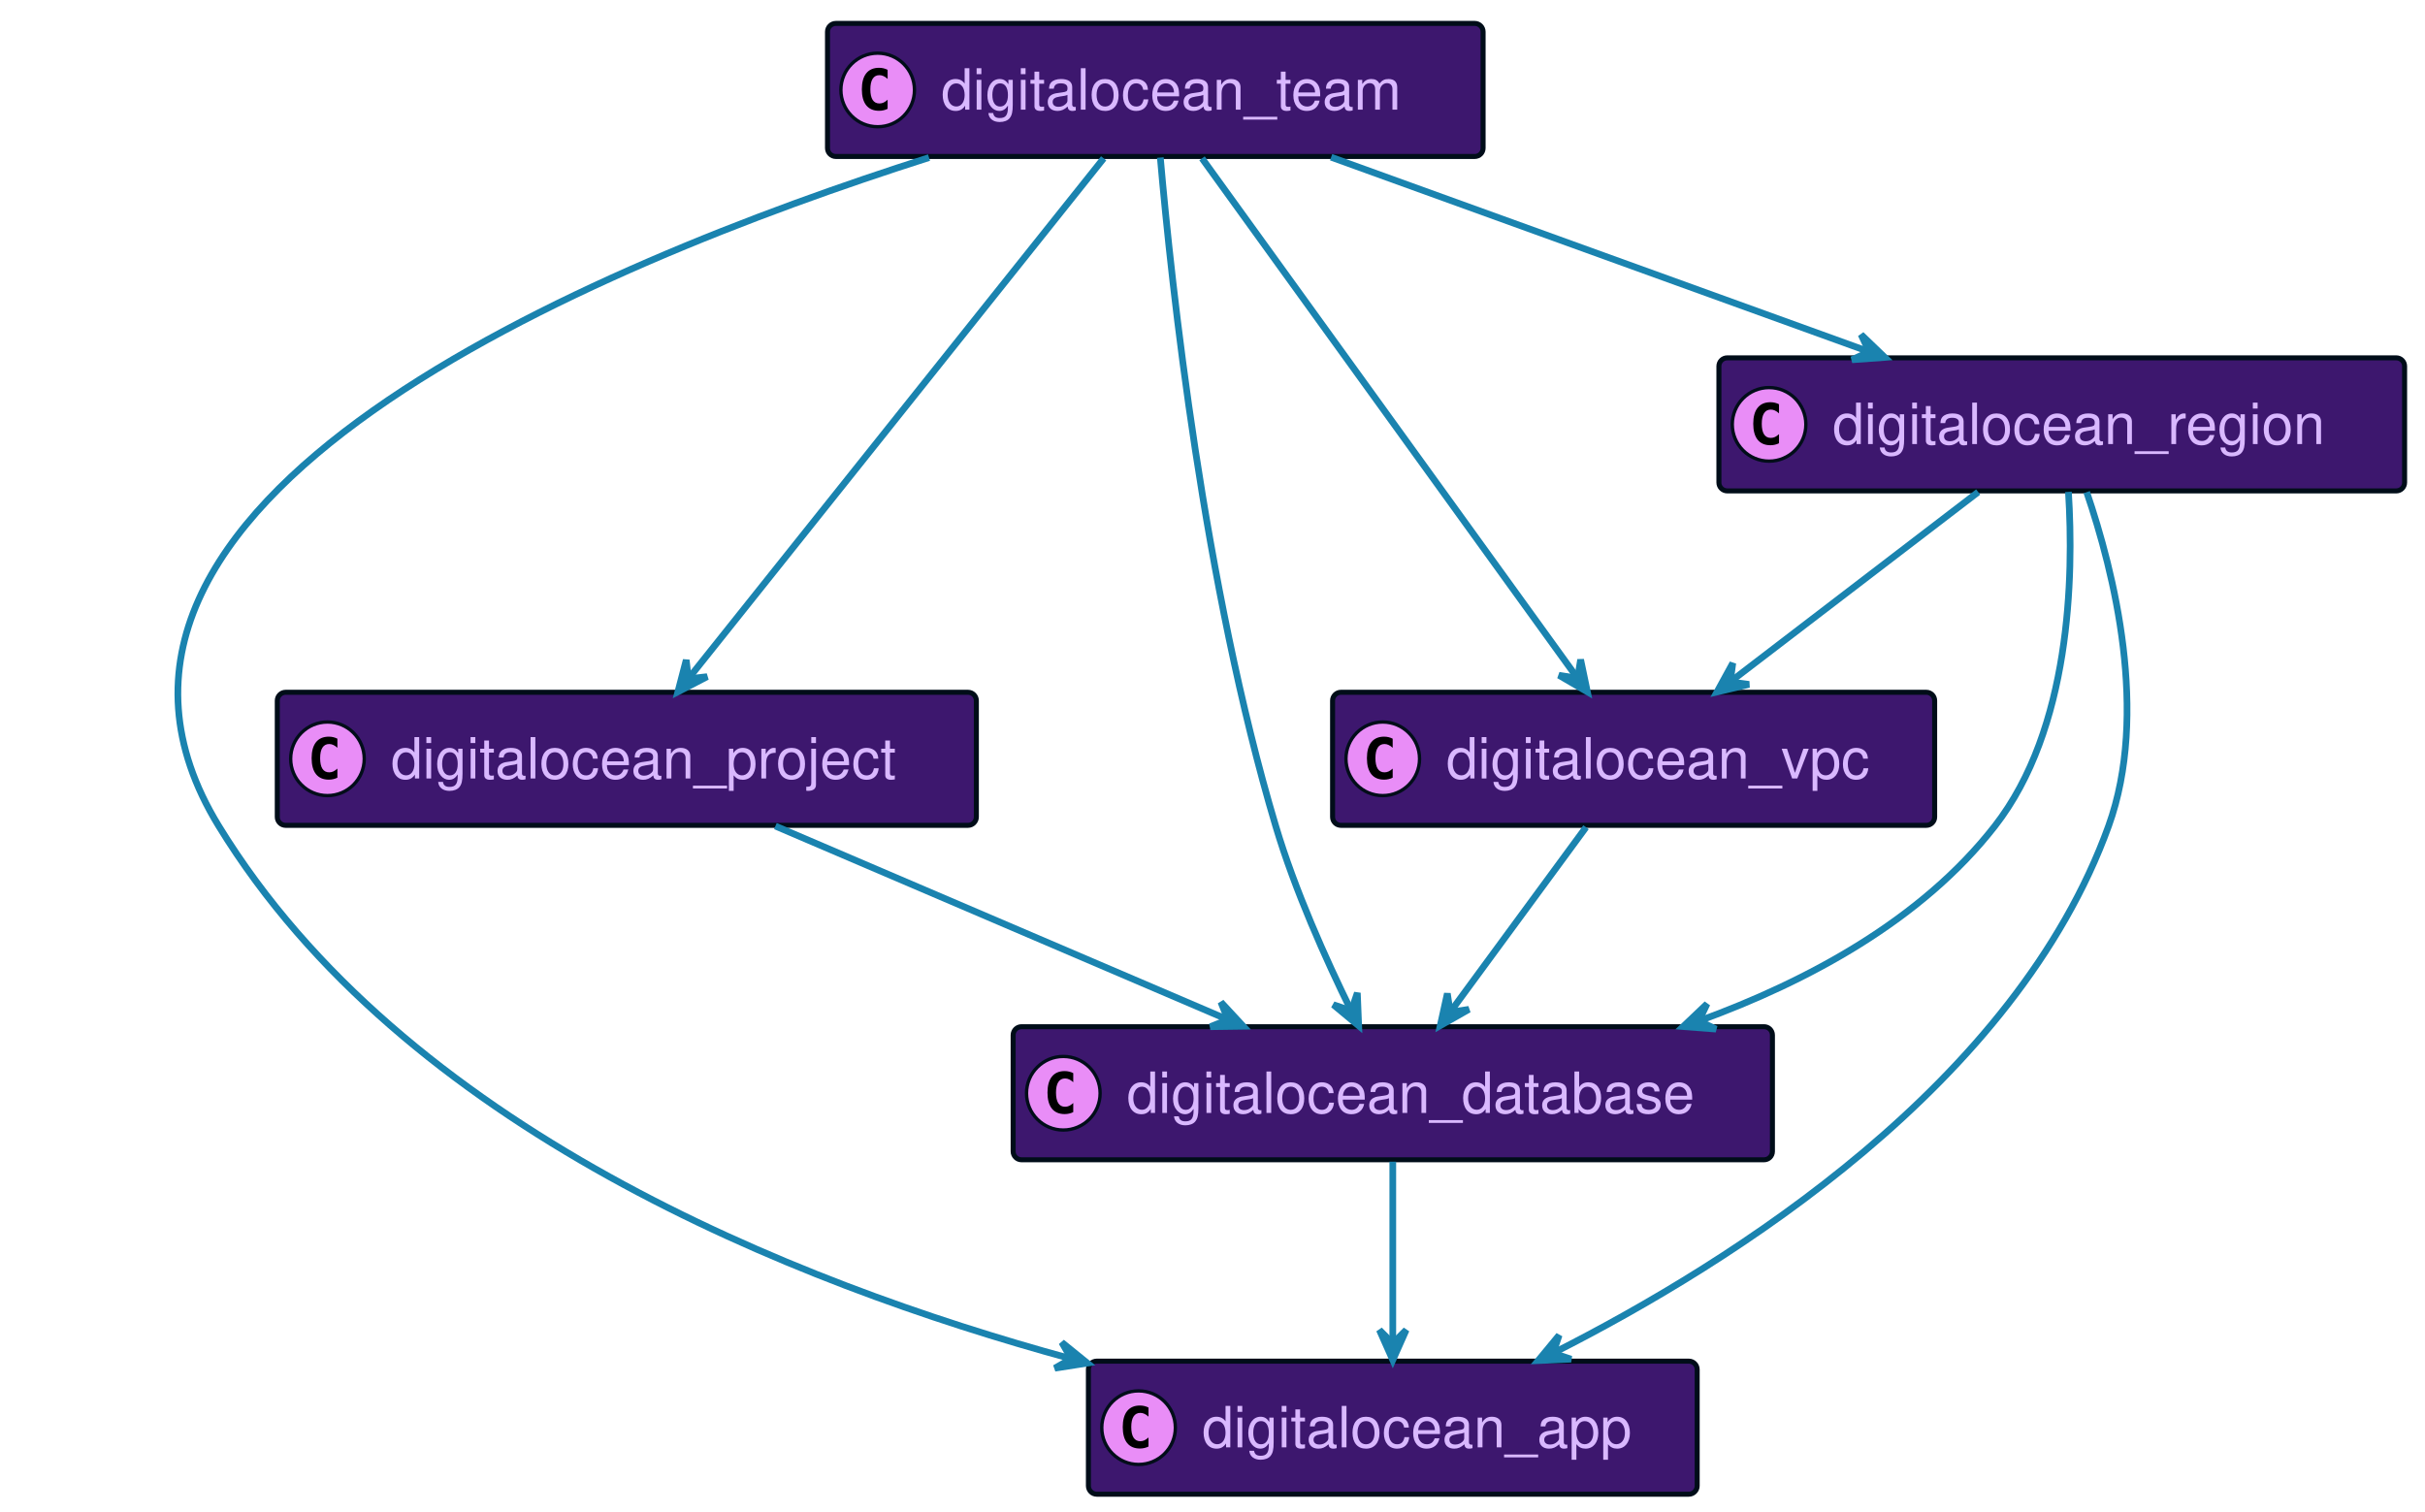
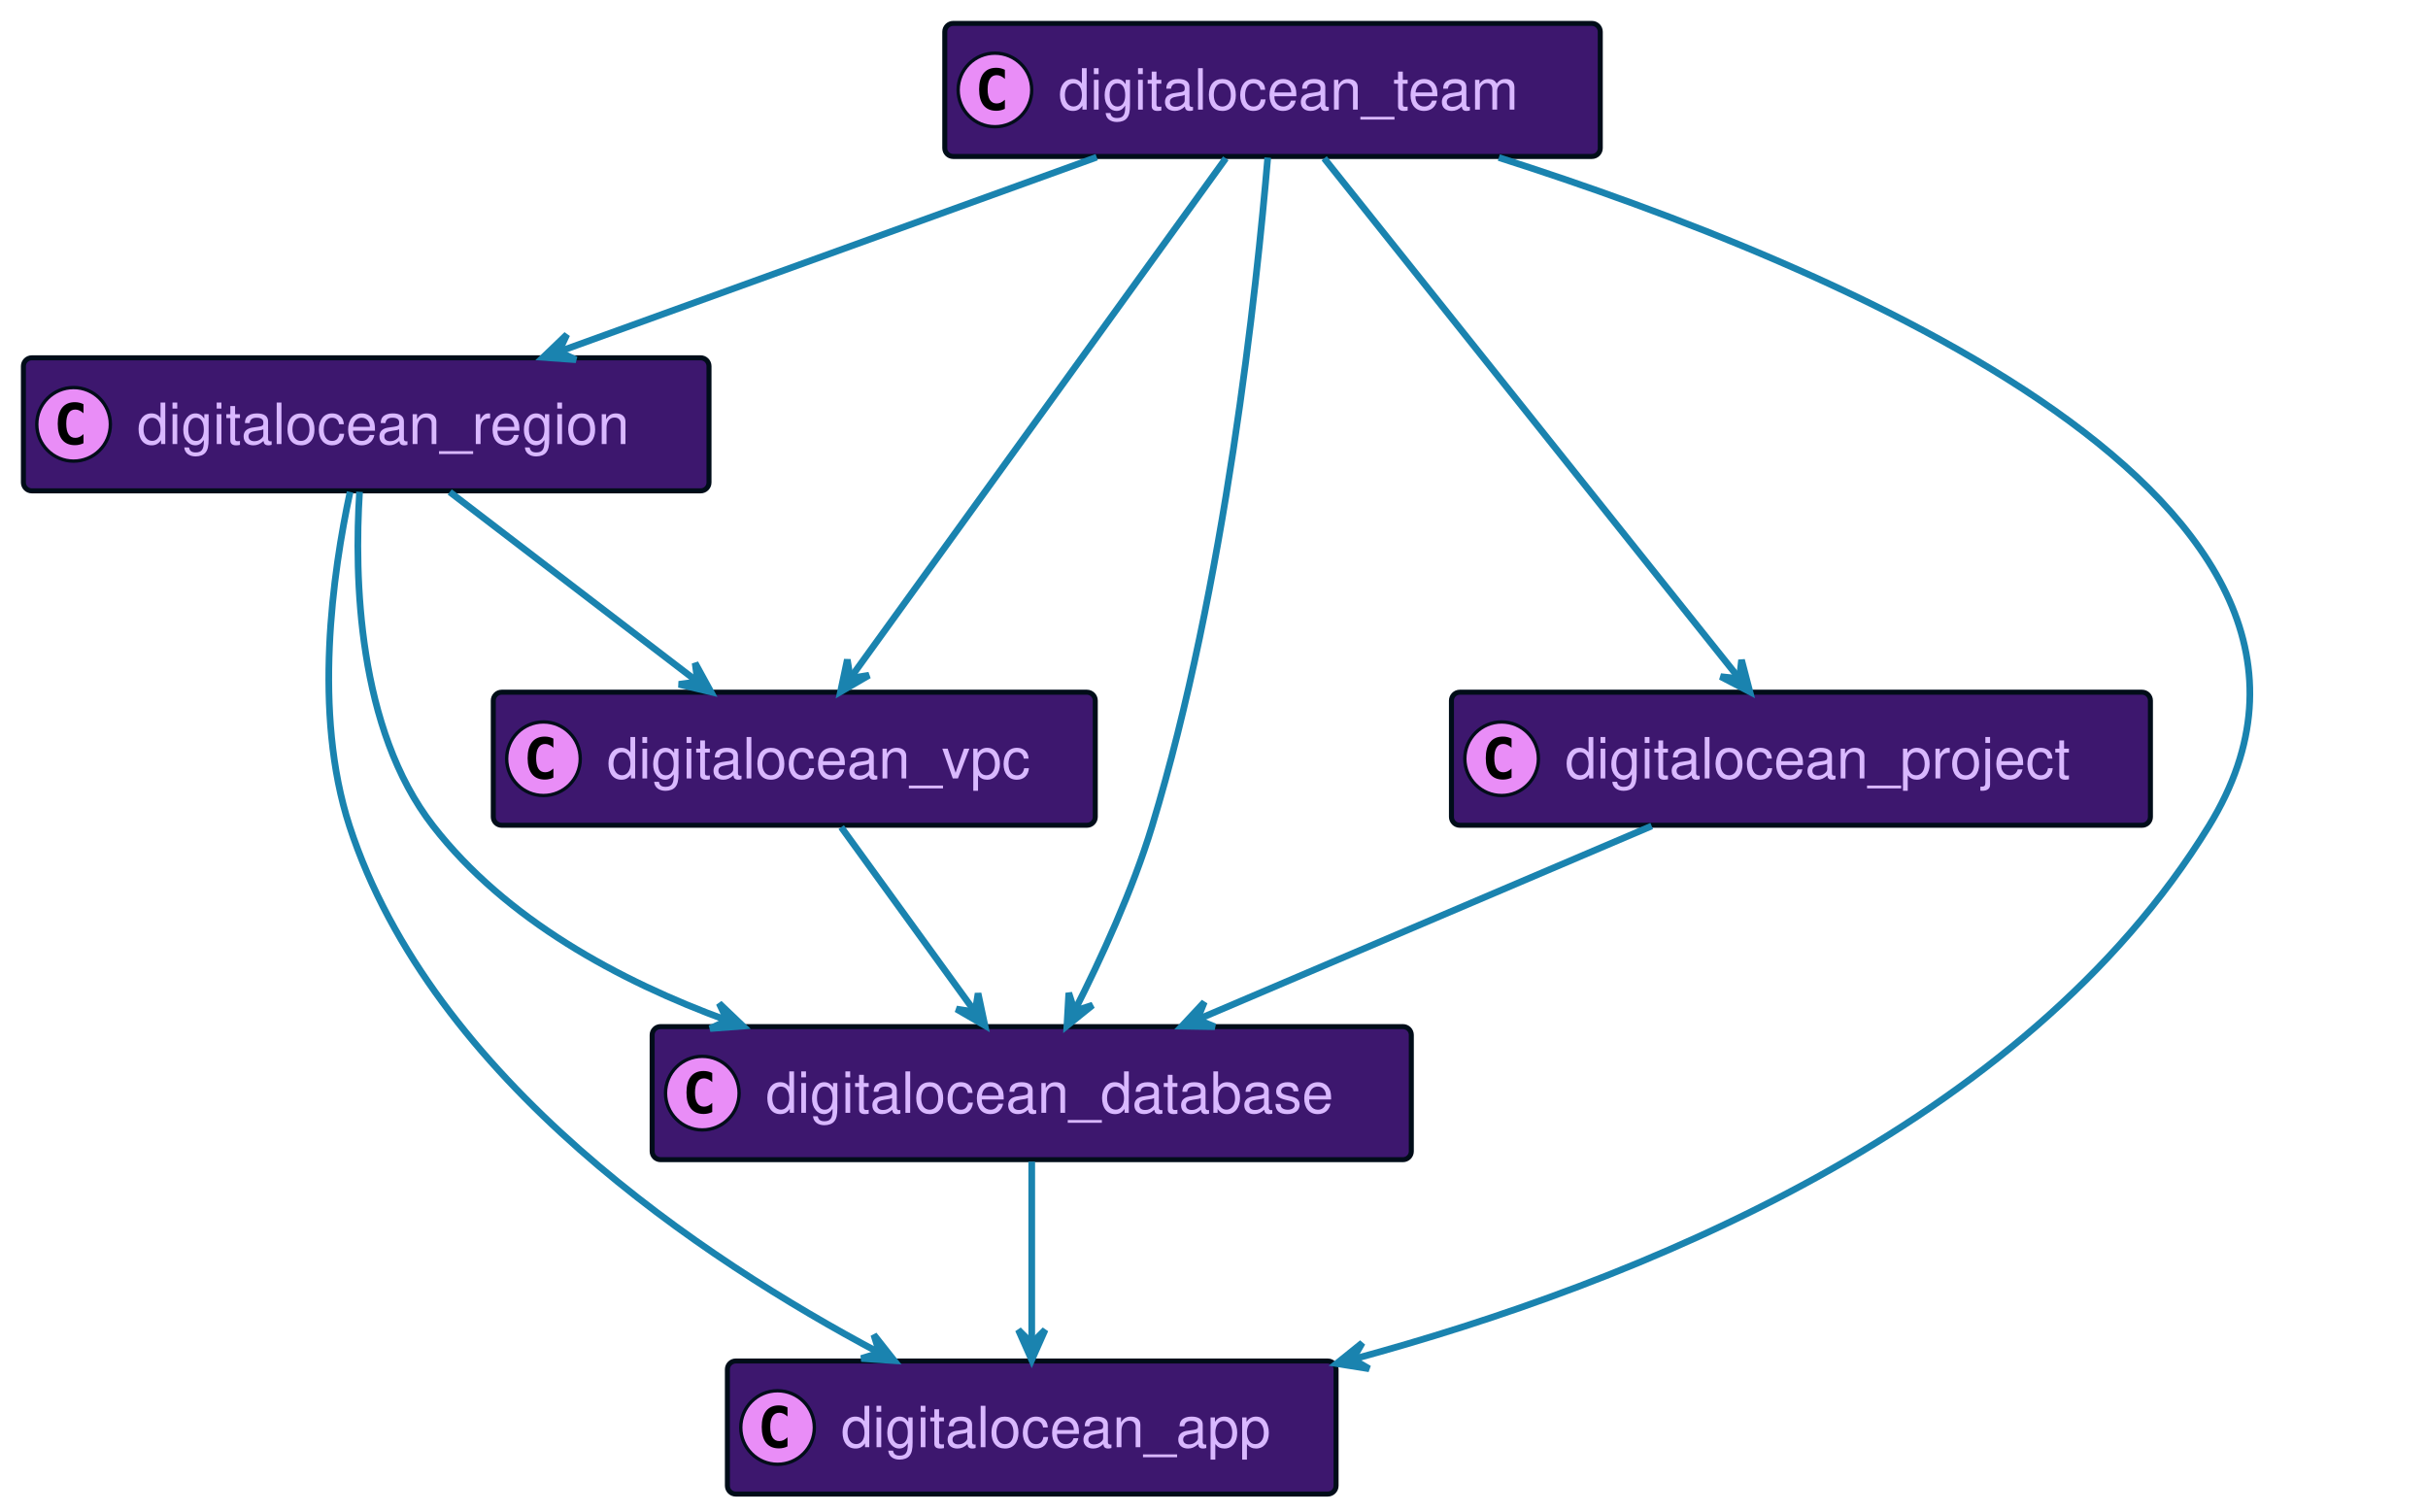
- <svg xmlns="http://www.w3.org/2000/svg" xmlns:xlink="http://www.w3.org/1999/xlink" width="725" height="452" preserveAspectRatio="none" style="width:725px;height:452px;background:#00000000">
-   <a xlink:actuate="onRequest" xlink:href="#a" xlink:show="new" xlink:title="#digitalocean_app" xlink:type="simple" target="_top">
-     <rect id="a" width="182" height="39.789" x="325.4" y="407" fill="#3D176E" rx="2.5" ry="2.5" style="stroke:#000d19;stroke-width:1.5" />
-     <circle cx="340.4" cy="426.894" r="11" fill="#E98DF7" style="stroke:#000d19;stroke-width:1" />
-     <path d="M343.369 432.535q-.578.297-1.219.438-.64.156-1.344.156-2.5 0-3.828-1.64-1.312-1.657-1.312-4.782t1.312-4.781q1.328-1.656 3.828-1.656.703 0 1.344.156.656.156 1.219.453v2.719q-.625-.579-1.219-.844-.594-.281-1.219-.281-1.344 0-2.031 1.078-.688 1.062-.688 3.156 0 2.094.688 3.172.688 1.062 2.031 1.062.625 0 1.219-.265.594-.281 1.219-.86v2.72Z" />
-     <text x="359.4" y="432.78" fill="#D9B8FF" font-family="Helvetica" font-size="17" textLength="140">digitalocean_app</text>
+ <svg xmlns="http://www.w3.org/2000/svg" xmlns:xlink="http://www.w3.org/1999/xlink" width="726" height="452" preserveAspectRatio="none" style="width:726px;height:452px;background:#00000000">
+   <a xlink:actuate="onRequest" xlink:href="#a" xlink:show="new" xlink:title="#digitalocean_team" xlink:type="simple" target="_top">
+     <rect id="a" width="196" height="39.789" x="282.5" y="7" fill="#3D176E" rx="2.5" ry="2.5" style="stroke:#000d19;stroke-width:1.5" />
+     <circle cx="297.5" cy="26.895" r="11" fill="#E98DF7" style="stroke:#000d19;stroke-width:1" />
+     <path d="M300.469 32.535q-.578.297-1.219.438-.64.156-1.344.156-2.5 0-3.828-1.64-1.312-1.657-1.312-4.782t1.312-4.781q1.328-1.656 3.828-1.656.703 0 1.344.156.656.156 1.219.453v2.719q-.625-.578-1.219-.844-.594-.281-1.219-.281-1.344 0-2.031 1.078-.688 1.062-.688 3.156 0 2.094.688 3.172.688 1.062 2.031 1.062.625 0 1.219-.265.594-.281 1.219-.86v2.72Z" />
+     <text x="316.5" y="32.78" fill="#D9B8FF" font-family="Helvetica" font-size="17" textLength="154">digitalocean_team</text>
  </a>
-   <a xlink:actuate="onRequest" xlink:href="#b" xlink:show="new" xlink:title="#digitalocean_team" xlink:type="simple" target="_top">
-     <rect id="b" width="196" height="39.789" x="247.4" y="7" fill="#3D176E" rx="2.5" ry="2.5" style="stroke:#000d19;stroke-width:1.5" />
-     <circle cx="262.4" cy="26.895" r="11" fill="#E98DF7" style="stroke:#000d19;stroke-width:1" />
-     <path d="M265.369 32.535q-.578.297-1.219.438-.64.156-1.344.156-2.5 0-3.828-1.64-1.312-1.657-1.312-4.782t1.312-4.781q1.328-1.656 3.828-1.656.703 0 1.344.156.656.156 1.219.453v2.719q-.625-.578-1.219-.844-.594-.281-1.219-.281-1.344 0-2.031 1.078-.688 1.062-.688 3.156 0 2.094.688 3.172.688 1.062 2.031 1.062.625 0 1.219-.265.594-.281 1.219-.86v2.72Z" />
-     <text x="281.4" y="32.78" fill="#D9B8FF" font-family="Helvetica" font-size="17" textLength="154">digitalocean_team</text>
+   <a xlink:actuate="onRequest" xlink:href="#b" xlink:show="new" xlink:title="#digitalocean_vpc" xlink:type="simple" target="_top">
+     <rect id="b" width="180" height="39.789" x="147.5" y="207" fill="#3D176E" rx="2.5" ry="2.5" style="stroke:#000d19;stroke-width:1.5" />
+     <circle cx="162.5" cy="226.894" r="11" fill="#E98DF7" style="stroke:#000d19;stroke-width:1" />
+     <path d="M165.469 232.535q-.578.297-1.219.438-.64.156-1.344.156-2.5 0-3.828-1.64-1.312-1.657-1.312-4.782t1.312-4.781q1.328-1.656 3.828-1.656.703 0 1.344.156.656.156 1.219.453v2.719q-.625-.579-1.219-.844-.594-.281-1.219-.281-1.344 0-2.031 1.078-.688 1.062-.688 3.156 0 2.094.688 3.172.688 1.062 2.031 1.062.625 0 1.219-.265.594-.281 1.219-.86v2.72Z" />
+     <text x="181.5" y="232.78" fill="#D9B8FF" font-family="Helvetica" font-size="17" textLength="138">digitalocean_vpc</text>
  </a>
-   <a xlink:actuate="onRequest" xlink:href="#c" xlink:show="new" xlink:title="#digitalocean_project" xlink:type="simple" target="_top">
-     <rect id="c" width="209" height="39.789" x="82.9" y="207" fill="#3D176E" rx="2.5" ry="2.5" style="stroke:#000d19;stroke-width:1.5" />
-     <circle cx="97.9" cy="226.894" r="11" fill="#E98DF7" style="stroke:#000d19;stroke-width:1" />
-     <path d="M100.869 232.535q-.578.297-1.219.438-.64.156-1.344.156-2.5 0-3.828-1.64-1.312-1.657-1.312-4.782t1.312-4.781q1.328-1.656 3.828-1.656.703 0 1.344.156.656.156 1.219.453v2.719q-.625-.579-1.219-.844-.594-.281-1.219-.281-1.343 0-2.031 1.078-.688 1.062-.688 3.156 0 2.094.688 3.172.688 1.062 2.031 1.062.625 0 1.219-.265.594-.281 1.219-.86v2.72Z" />
-     <text x="116.9" y="232.78" fill="#D9B8FF" font-family="Helvetica" font-size="17" textLength="167">digitalocean_project</text>
+   <a xlink:actuate="onRequest" xlink:href="#c" xlink:show="new" xlink:title="#digitalocean_region" xlink:type="simple" target="_top">
+     <rect id="c" width="205" height="39.789" x="7" y="107" fill="#3D176E" rx="2.5" ry="2.5" style="stroke:#000d19;stroke-width:1.5" />
+     <circle cx="22" cy="126.894" r="11" fill="#E98DF7" style="stroke:#000d19;stroke-width:1" />
+     <path d="M24.969 132.535q-.578.297-1.219.438-.64.156-1.344.156-2.5 0-3.828-1.64-1.312-1.657-1.312-4.782t1.312-4.781q1.328-1.657 3.828-1.657.703 0 1.344.157.656.156 1.219.453v2.719q-.625-.579-1.219-.844-.594-.281-1.219-.281-1.343 0-2.031 1.078-.688 1.062-.688 3.156 0 2.094.688 3.172.688 1.062 2.031 1.062.625 0 1.219-.265.594-.281 1.219-.86v2.72Z" />
+     <text x="41" y="132.78" fill="#D9B8FF" font-family="Helvetica" font-size="17" textLength="163">digitalocean_region</text>
  </a>
-   <a xlink:actuate="onRequest" xlink:href="#d" xlink:show="new" xlink:title="#digitalocean_database" xlink:type="simple" target="_top">
-     <rect id="d" width="227" height="39.789" x="302.9" y="307" fill="#3D176E" rx="2.5" ry="2.5" style="stroke:#000d19;stroke-width:1.5" />
-     <circle cx="317.9" cy="326.894" r="11" fill="#E98DF7" style="stroke:#000d19;stroke-width:1" />
-     <path d="M320.869 332.535q-.578.297-1.219.438-.64.156-1.344.156-2.5 0-3.828-1.64-1.312-1.657-1.312-4.782t1.312-4.781q1.328-1.656 3.828-1.656.703 0 1.344.156.656.156 1.219.453v2.719q-.625-.579-1.219-.844-.594-.281-1.219-.281-1.344 0-2.031 1.078-.688 1.062-.688 3.156 0 2.094.688 3.172.688 1.062 2.031 1.062.625 0 1.219-.265.594-.281 1.219-.86v2.72Z" />
-     <text x="336.9" y="332.78" fill="#D9B8FF" font-family="Helvetica" font-size="17" textLength="185">digitalocean_database</text>
+   <a xlink:actuate="onRequest" xlink:href="#d" xlink:show="new" xlink:title="#digitalocean_app" xlink:type="simple" target="_top">
+     <rect id="d" width="182" height="39.789" x="217.5" y="407" fill="#3D176E" rx="2.5" ry="2.5" style="stroke:#000d19;stroke-width:1.5" />
+     <circle cx="232.5" cy="426.894" r="11" fill="#E98DF7" style="stroke:#000d19;stroke-width:1" />
+     <path d="M235.469 432.535q-.578.297-1.219.438-.64.156-1.344.156-2.5 0-3.828-1.64-1.312-1.657-1.312-4.782t1.312-4.781q1.328-1.656 3.828-1.656.703 0 1.344.156.656.156 1.219.453v2.719q-.625-.579-1.219-.844-.594-.281-1.219-.281-1.344 0-2.031 1.078-.688 1.062-.688 3.156 0 2.094.688 3.172.688 1.062 2.031 1.062.625 0 1.219-.265.594-.281 1.219-.86v2.72Z" />
+     <text x="251.5" y="432.78" fill="#D9B8FF" font-family="Helvetica" font-size="17" textLength="140">digitalocean_app</text>
  </a>
-   <a xlink:actuate="onRequest" xlink:href="#e" xlink:show="new" xlink:title="#digitalocean_vpc" xlink:type="simple" target="_top">
-     <rect id="e" width="180" height="39.789" x="398.4" y="207" fill="#3D176E" rx="2.5" ry="2.5" style="stroke:#000d19;stroke-width:1.5" />
-     <circle cx="413.4" cy="226.894" r="11" fill="#E98DF7" style="stroke:#000d19;stroke-width:1" />
-     <path d="M416.369 232.535q-.578.297-1.219.438-.64.156-1.344.156-2.5 0-3.828-1.64-1.312-1.657-1.312-4.782t1.312-4.781q1.328-1.656 3.828-1.656.703 0 1.344.156.656.156 1.219.453v2.719q-.625-.579-1.219-.844-.594-.281-1.219-.281-1.344 0-2.031 1.078-.688 1.062-.688 3.156 0 2.094.688 3.172.688 1.062 2.031 1.062.625 0 1.219-.265.594-.281 1.219-.86v2.72Z" />
-     <text x="432.4" y="232.78" fill="#D9B8FF" font-family="Helvetica" font-size="17" textLength="138">digitalocean_vpc</text>
+   <a xlink:actuate="onRequest" xlink:href="#e" xlink:show="new" xlink:title="#digitalocean_database" xlink:type="simple" target="_top">
+     <rect id="e" width="227" height="39.789" x="195" y="307" fill="#3D176E" rx="2.5" ry="2.5" style="stroke:#000d19;stroke-width:1.5" />
+     <circle cx="210" cy="326.894" r="11" fill="#E98DF7" style="stroke:#000d19;stroke-width:1" />
+     <path d="M212.969 332.535q-.578.297-1.219.438-.64.156-1.344.156-2.5 0-3.828-1.64-1.312-1.657-1.312-4.782t1.312-4.781q1.328-1.656 3.828-1.656.703 0 1.344.156.656.156 1.219.453v2.719q-.625-.579-1.219-.844-.594-.281-1.219-.281-1.344 0-2.031 1.078-.688 1.062-.688 3.156 0 2.094.688 3.172.688 1.062 2.031 1.062.625 0 1.219-.265.594-.281 1.219-.86v2.72Z" />
+     <text x="229" y="332.78" fill="#D9B8FF" font-family="Helvetica" font-size="17" textLength="185">digitalocean_database</text>
  </a>
-   <a xlink:actuate="onRequest" xlink:href="#f" xlink:show="new" xlink:title="#digitalocean_region" xlink:type="simple" target="_top">
-     <rect id="f" width="205" height="39.789" x="513.9" y="107" fill="#3D176E" rx="2.5" ry="2.5" style="stroke:#000d19;stroke-width:1.5" />
-     <circle cx="528.9" cy="126.894" r="11" fill="#E98DF7" style="stroke:#000d19;stroke-width:1" />
-     <path d="M531.869 132.535q-.578.297-1.219.438-.64.156-1.344.156-2.5 0-3.828-1.64-1.312-1.657-1.312-4.782t1.312-4.781q1.328-1.657 3.828-1.657.703 0 1.344.157.656.156 1.219.453v2.719q-.625-.579-1.219-.844-.594-.281-1.219-.281-1.344 0-2.031 1.078-.688 1.062-.688 3.156 0 2.094.688 3.172.688 1.062 2.031 1.062.625 0 1.219-.265.594-.281 1.219-.86v2.72Z" />
-     <text x="547.9" y="132.78" fill="#D9B8FF" font-family="Helvetica" font-size="17" textLength="163">digitalocean_region</text>
+   <a xlink:actuate="onRequest" xlink:href="#f" xlink:show="new" xlink:title="#digitalocean_project" xlink:type="simple" target="_top">
+     <rect id="f" width="209" height="39.789" x="434" y="207" fill="#3D176E" rx="2.5" ry="2.5" style="stroke:#000d19;stroke-width:1.5" />
+     <circle cx="449" cy="226.894" r="11" fill="#E98DF7" style="stroke:#000d19;stroke-width:1" />
+     <path d="M451.969 232.535q-.578.297-1.219.438-.64.156-1.344.156-2.5 0-3.828-1.64-1.312-1.657-1.312-4.782t1.312-4.781q1.328-1.656 3.828-1.656.703 0 1.344.156.656.156 1.219.453v2.719q-.625-.579-1.219-.844-.594-.281-1.219-.281-1.344 0-2.031 1.078-.688 1.062-.688 3.156 0 2.094.688 3.172.688 1.062 2.031 1.062.625 0 1.219-.265.594-.281 1.219-.86v2.72Z" />
+     <text x="468" y="232.78" fill="#D9B8FF" font-family="Helvetica" font-size="17" textLength="167">digitalocean_project</text>
  </a>
-   <path fill="none" d="M329.96 47.35c-29.22 36.61-92.49 115.9-123.98 155.37" style="stroke:#1a83af;stroke-width:2" />
-   <path fill="#1A83AF" d="m202.67 206.87 8.742-4.537-5.622.63-.63-5.622-2.49 9.529z" style="stroke:#1a83af;stroke-width:2" />
-   <path fill="none" d="M277.75 47.12C177.15 79.2 6 150.04 65.4 247c55.09 89.93 171.14 136.47 254.73 159.26" style="stroke:#1a83af;stroke-width:2" />
-   <path fill="#1A83AF" d="m325.09 407.59-7.65-6.202 2.822 4.902-4.902 2.823 9.73-1.523z" style="stroke:#1a83af;stroke-width:2" />
-   <path fill="none" d="M346.9 47.11C350.27 85.62 359.91 175 381.4 247c5.71 19.15 14.96 39.76 22.51 55.13" style="stroke:#1a83af;stroke-width:2" />
-   <path fill="#1A83AF" d="m406.2 306.72-.397-9.84-1.816 5.356-5.358-1.816 7.571 6.3z" style="stroke:#1a83af;stroke-width:2" />
-   <path fill="none" d="M359.37 47.35c26.45 36.61 83.71 115.9 112.21 155.37" style="stroke:#1a83af;stroke-width:2" />
-   <path fill="#1A83AF" d="m474.58 206.87-2.024-9.639-.902 5.585-5.585-.902 8.511 4.956z" style="stroke:#1a83af;stroke-width:2" />
-   <path fill="none" d="M397.97 47.01c46.13 16.68 113.1 40.9 160.71 58.12" style="stroke:#1a83af;stroke-width:2" />
-   <path fill="#1A83AF" d="m563.51 106.87-7.103-6.823 2.401 5.122-5.122 2.401 9.824-.7z" style="stroke:#1a83af;stroke-width:2" />
-   <path fill="none" d="M231.82 247.01c38.75 16.58 94.89 40.61 135.07 57.8" style="stroke:#1a83af;stroke-width:2" />
-   <path fill="#1A83AF" d="m371.71 306.87-6.697-7.222 2.101 5.252-5.252 2.101 9.848-.131z" style="stroke:#1a83af;stroke-width:2" />
-   <path fill="none" d="M416.4 347.36v54.3" style="stroke:#1a83af;stroke-width:2" />
-   <path fill="#1A83AF" d="m416.4 406.68 4-9-4 4-4-4 4 9z" style="stroke:#1a83af;stroke-width:2" />
-   <path fill="none" d="M474.17 247.36c-11.63 15.84-28.13 38.3-40.52 55.16" style="stroke:#1a83af;stroke-width:2" />
-   <path fill="#1A83AF" d="m430.59 306.68 8.561-4.869-5.593.845-.845-5.593-2.123 9.617z" style="stroke:#1a83af;stroke-width:2" />
-   <path fill="none" d="M591.42 147.13c-21.24 16.25-51.73 39.6-74.04 56.68" style="stroke:#1a83af;stroke-width:2" />
-   <path fill="#1A83AF" d="m513.32 206.92 9.582-2.277-5.606-.755.755-5.606-4.731 8.638z" style="stroke:#1a83af;stroke-width:2" />
-   <path fill="none" d="M623.86 147.16c8.19 24.04 18.69 66.19 6.54 99.84-27.75 76.88-111.91 130.19-166.05 157.59" style="stroke:#1a83af;stroke-width:2" />
-   <path fill="#1A83AF" d="m459.86 406.84 9.84-.435-5.365-1.795 1.796-5.365-6.271 7.595z" style="stroke:#1a83af;stroke-width:2" />
-   <path fill="none" d="M618.4 147.08c1.61 25.5.66 70.83-22 99.92-21.89 28.1-55.85 46.41-88.4 58.26" style="stroke:#1a83af;stroke-width:2" />
-   <path fill="#1A83AF" d="m503.21 306.96 9.82.753-5.109-2.428 2.428-5.11-7.139 6.785z" style="stroke:#1a83af;stroke-width:2" />
+   <path fill="none" d="M366.53 47.35c-26.45 36.61-83.71 115.9-112.21 155.37" style="stroke:#1a83af;stroke-width:2" />
+   <path fill="#1A83AF" d="m251.32 206.87 8.52-4.942-5.587.893-.893-5.586-2.04 9.635z" style="stroke:#1a83af;stroke-width:2" />
+   <path fill="none" d="M327.93 47.01c-46.13 16.68-113.1 40.9-160.71 58.12" style="stroke:#1a83af;stroke-width:2" />
+   <path fill="#1A83AF" d="m162.39 106.87 9.824.7-5.122-2.4 2.4-5.123-7.102 6.823z" style="stroke:#1a83af;stroke-width:2" />
+   <path fill="none" d="M448.17 47.12C548.78 79.22 719.95 150.07 660.5 247c-55.35 90.25-172.01 136.75-255.87 159.45" style="stroke:#1a83af;stroke-width:2" />
+   <path fill="#1A83AF" d="m399.66 407.77 9.726 1.55-4.894-2.837 2.836-4.894-7.668 6.181z" style="stroke:#1a83af;stroke-width:2" />
+   <path fill="none" d="M379.07 47.13C375.81 85.68 366.36 175.12 344.5 247c-5.84 19.21-15.35 39.82-23.13 55.17" style="stroke:#1a83af;stroke-width:2" />
+   <path fill="#1A83AF" d="m319.02 306.76 7.674-6.173-5.387 1.727-1.727-5.387-.56 9.833z" style="stroke:#1a83af;stroke-width:2" />
+   <path fill="none" d="M395.94 47.35c29.22 36.61 92.49 115.9 123.98 155.37" style="stroke:#1a83af;stroke-width:2" />
+   <path fill="#1A83AF" d="m523.23 206.87-2.49-9.529-.63 5.622-5.622-.63 8.742 4.537z" style="stroke:#1a83af;stroke-width:2" />
+   <path fill="none" d="M251.53 247.36c11.47 15.84 27.74 38.3 39.96 55.16" style="stroke:#1a83af;stroke-width:2" />
+   <path fill="#1A83AF" d="m294.5 306.68-2.046-9.634-.89 5.587-5.586-.89 8.522 4.937z" style="stroke:#1a83af;stroke-width:2" />
+   <path fill="none" d="M104.68 147.11c-5.16 23.98-11.21 66.08-.18 99.89 24.75 75.88 106.06 129.71 158.25 157.45" style="stroke:#1a83af;stroke-width:2" />
+   <path fill="#1A83AF" d="m267.39 406.89-6.104-7.729 1.678 5.402-5.401 1.679 9.827.648z" style="stroke:#1a83af;stroke-width:2" />
+   <path fill="none" d="M134.48 147.13c21.24 16.25 51.73 39.6 74.03 56.68" style="stroke:#1a83af;stroke-width:2" />
+   <path fill="#1A83AF" d="m212.58 206.92-4.731-8.638.755 5.606-5.606.755 9.582 2.277z" style="stroke:#1a83af;stroke-width:2" />
+   <path fill="none" d="M107.51 147.07c-1.61 25.49-.64 70.82 21.99 99.93 21.76 27.99 55.53 46.29 87.9 58.14" style="stroke:#1a83af;stroke-width:2" />
+   <path fill="#1A83AF" d="m222.16 306.85-7.121-6.804 2.415 5.116-5.116 2.415 9.822-.727z" style="stroke:#1a83af;stroke-width:2" />
+   <path fill="none" d="M308.5 347.36v54.3" style="stroke:#1a83af;stroke-width:2" />
+   <path fill="#1A83AF" d="m308.5 406.68 4-9-4 4-4-4 4 9z" style="stroke:#1a83af;stroke-width:2" />
+   <path fill="none" d="M493.88 247.01c-38.91 16.58-95.3 40.61-135.65 57.8" style="stroke:#1a83af;stroke-width:2" />
+   <path fill="#1A83AF" d="m353.39 306.87 9.848.157-5.247-2.114 2.115-5.247-6.716 7.204z" style="stroke:#1a83af;stroke-width:2" />
</svg>
